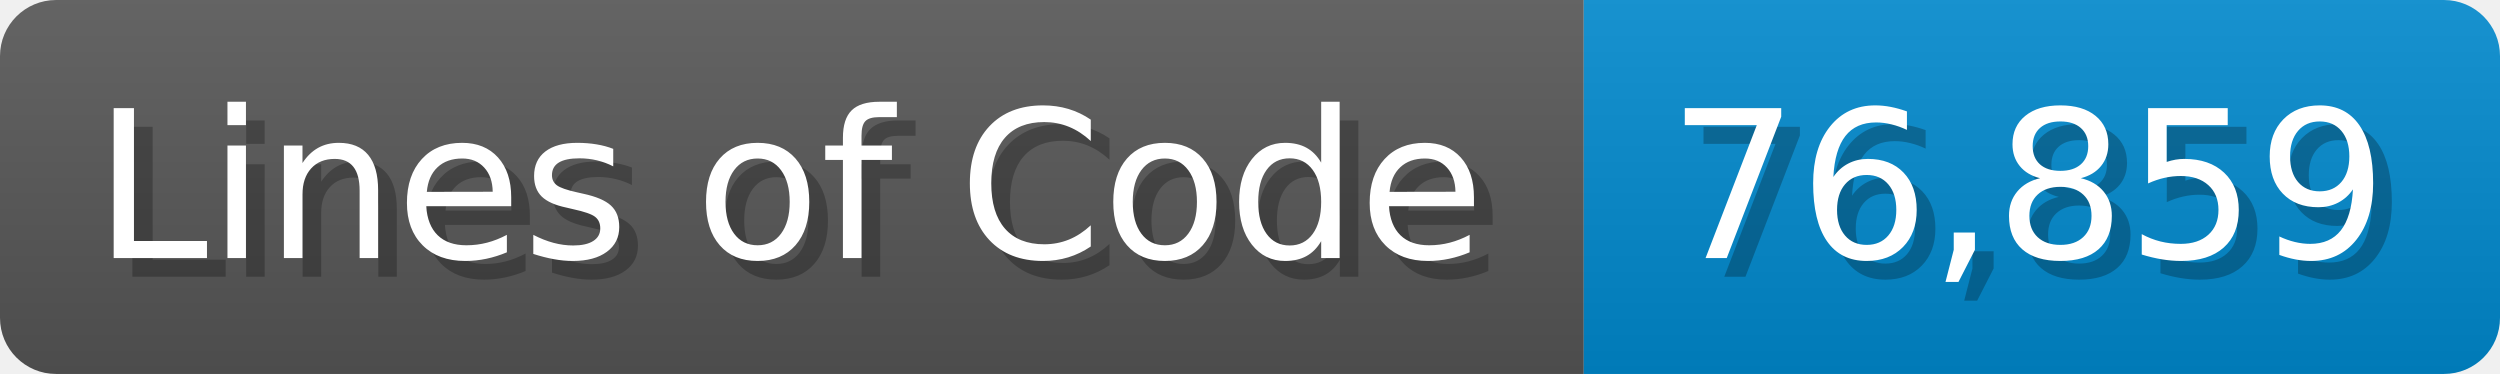
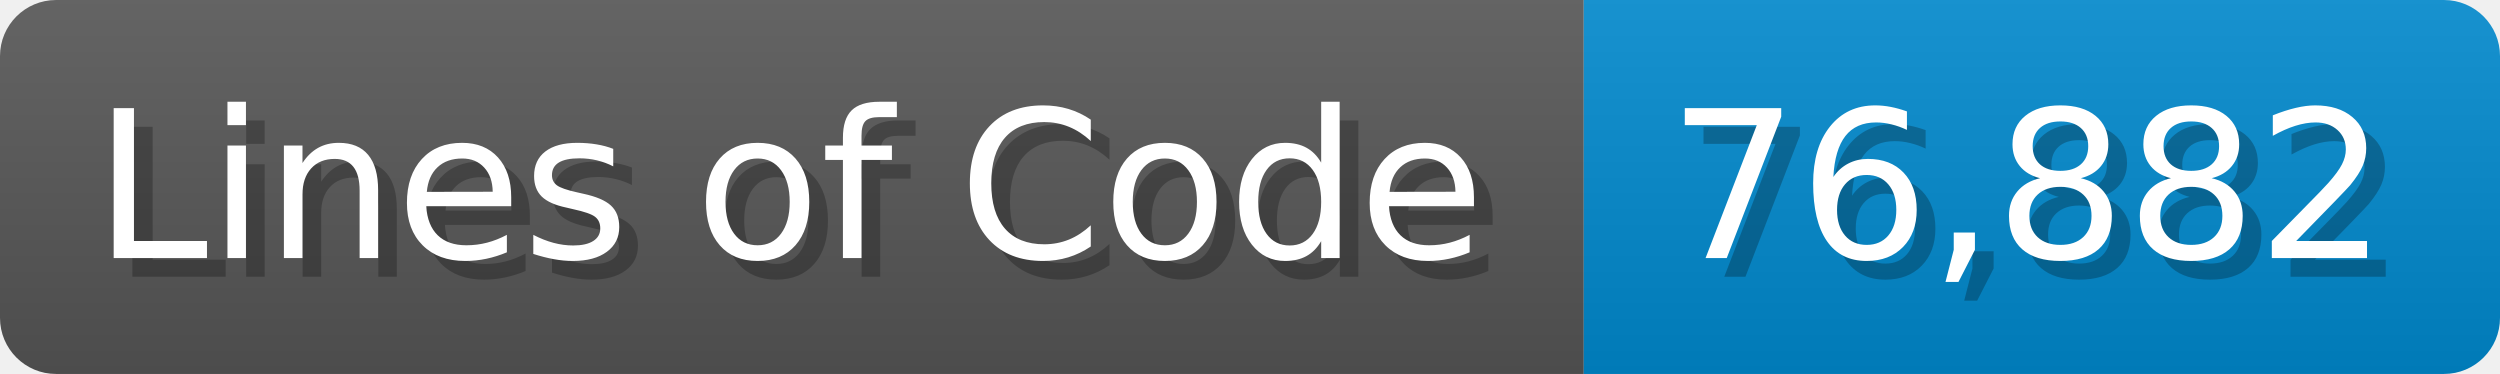
<svg xmlns="http://www.w3.org/2000/svg" width="133.7" height="20" viewBox="0 0 1337 200">
  <linearGradient id="a" x2="0" y2="100%">
    <stop offset="0" stop-opacity=".1" stop-color="#EEE" />
    <stop offset="1" stop-opacity=".1" />
  </linearGradient>
  <mask id="m">
    <rect width="1337" height="200" rx="30" fill="#FFF" />
  </mask>
  <g mask="url(#m)">
    <rect width="847" height="200" fill="#555" />
    <rect width="490" height="200" fill="#08C" x="847" />
    <rect width="1337" height="200" fill="url(#a)" />
  </g>
  <g fill="#fff" text-anchor="start" font-family="Verdana,DejaVu Sans,sans-serif" font-size="110">
    <text x="60" y="148" textLength="747" fill="#000" opacity="0.25">Lines of Code</text>
    <text x="50" y="138" textLength="747">Lines of Code</text>
-     <text x="902" y="148" textLength="390" fill="#000" opacity="0.25">76,859</text>
-     <text x="892" y="138" textLength="390">76,859</text>
+     <text x="902" y="148" textLength="390" fill="#000" opacity="0.25">76,882</text>
+     <text x="892" y="138" textLength="390">76,882</text>
  </g>
</svg>
